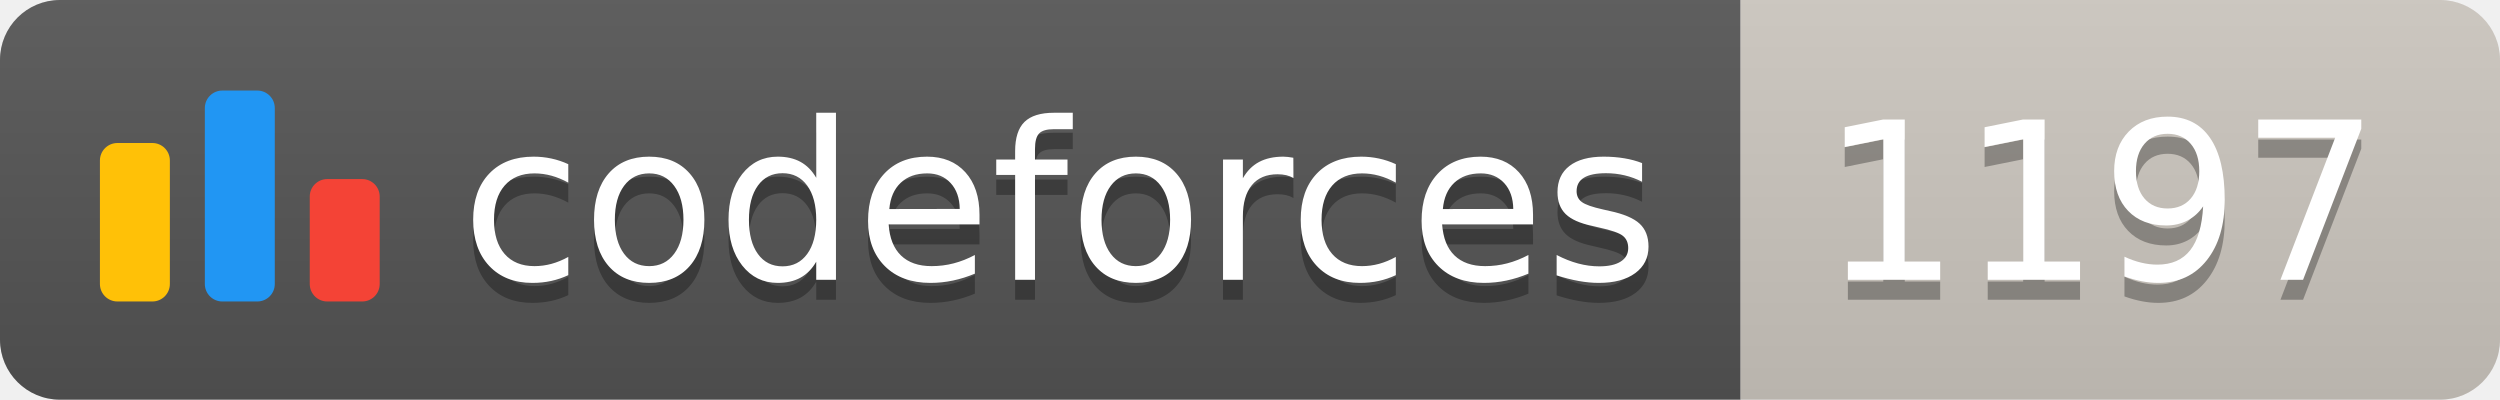
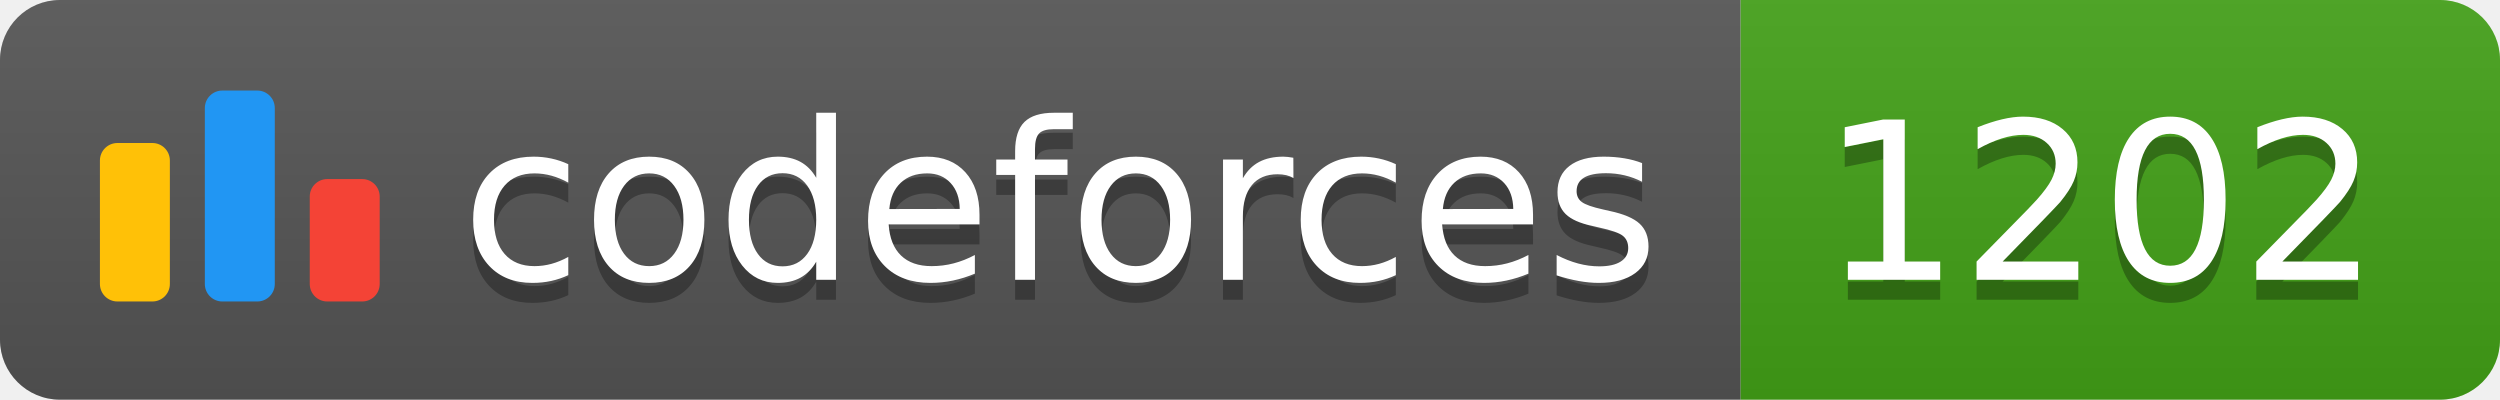
<svg xmlns="http://www.w3.org/2000/svg" width="125.1" height="20">
  <linearGradient id="smooth" x2="0" y2="100%">
    <stop offset="0" stop-color="#bbb" stop-opacity=".1" />
    <stop offset="1" stop-opacity=".1" />
  </linearGradient>
  <clipPath id="round">
    <rect width="125.1" height="20" rx="3" fill="#fff" />
  </clipPath>
  <g clip-path="url(#round)">
    <rect width="87.1" height="20" fill="#555" />
-     <rect x="87.1" width="38.0" height="20" fill="#cec8c1" />
+     <rect x="87.1" width="38.0" height="20" fill="#43A217" />
    <rect width="125.1" height="20" fill="url(#smooth)" />
  </g>
  <g fill="#fff" text-anchor="middle" font-family="DejaVu Sans,Verdana,Geneva,sans-serif" font-size="110">
    <svg x="5" y="3" class="logo" width="14" height="14" viewBox="0 0 32 25" fill="none">
      <rect y="6" width="8" height="18.125" rx="2" fill="#FFC107" />
      <rect x="24" y="10.125" width="8" height="14" rx="2" fill="#F44336" />
      <rect x="12" width="8" height="24.125" rx="2" fill="#2196F3" />
    </svg>
    <text x="530.5" y="150" fill="#010101" fill-opacity=".3" transform="scale(0.1)" textLength="601.0" lengthAdjust="spacing">codeforces
        </text>
    <text x="530.5" y="140" transform="scale(0.1)" textLength="601.0" lengthAdjust="spacing">codeforces</text>
-     <text x="1051.0" y="150" fill="#010101" fill-opacity=".3" transform="scale(0.1)" textLength="280.0" lengthAdjust="spacing">1197
+     <text x="1051.0" y="150" fill="#010101" fill-opacity=".3" transform="scale(0.1)" textLength="280.0" lengthAdjust="spacing">1202
        </text>
-     <text x="1051.0" y="140" transform="scale(0.1)" textLength="280.0" lengthAdjust="spacing">1197</text>
+     <text x="1051.0" y="140" transform="scale(0.1)" textLength="280.0" lengthAdjust="spacing">1202</text>
  </g>
</svg>
